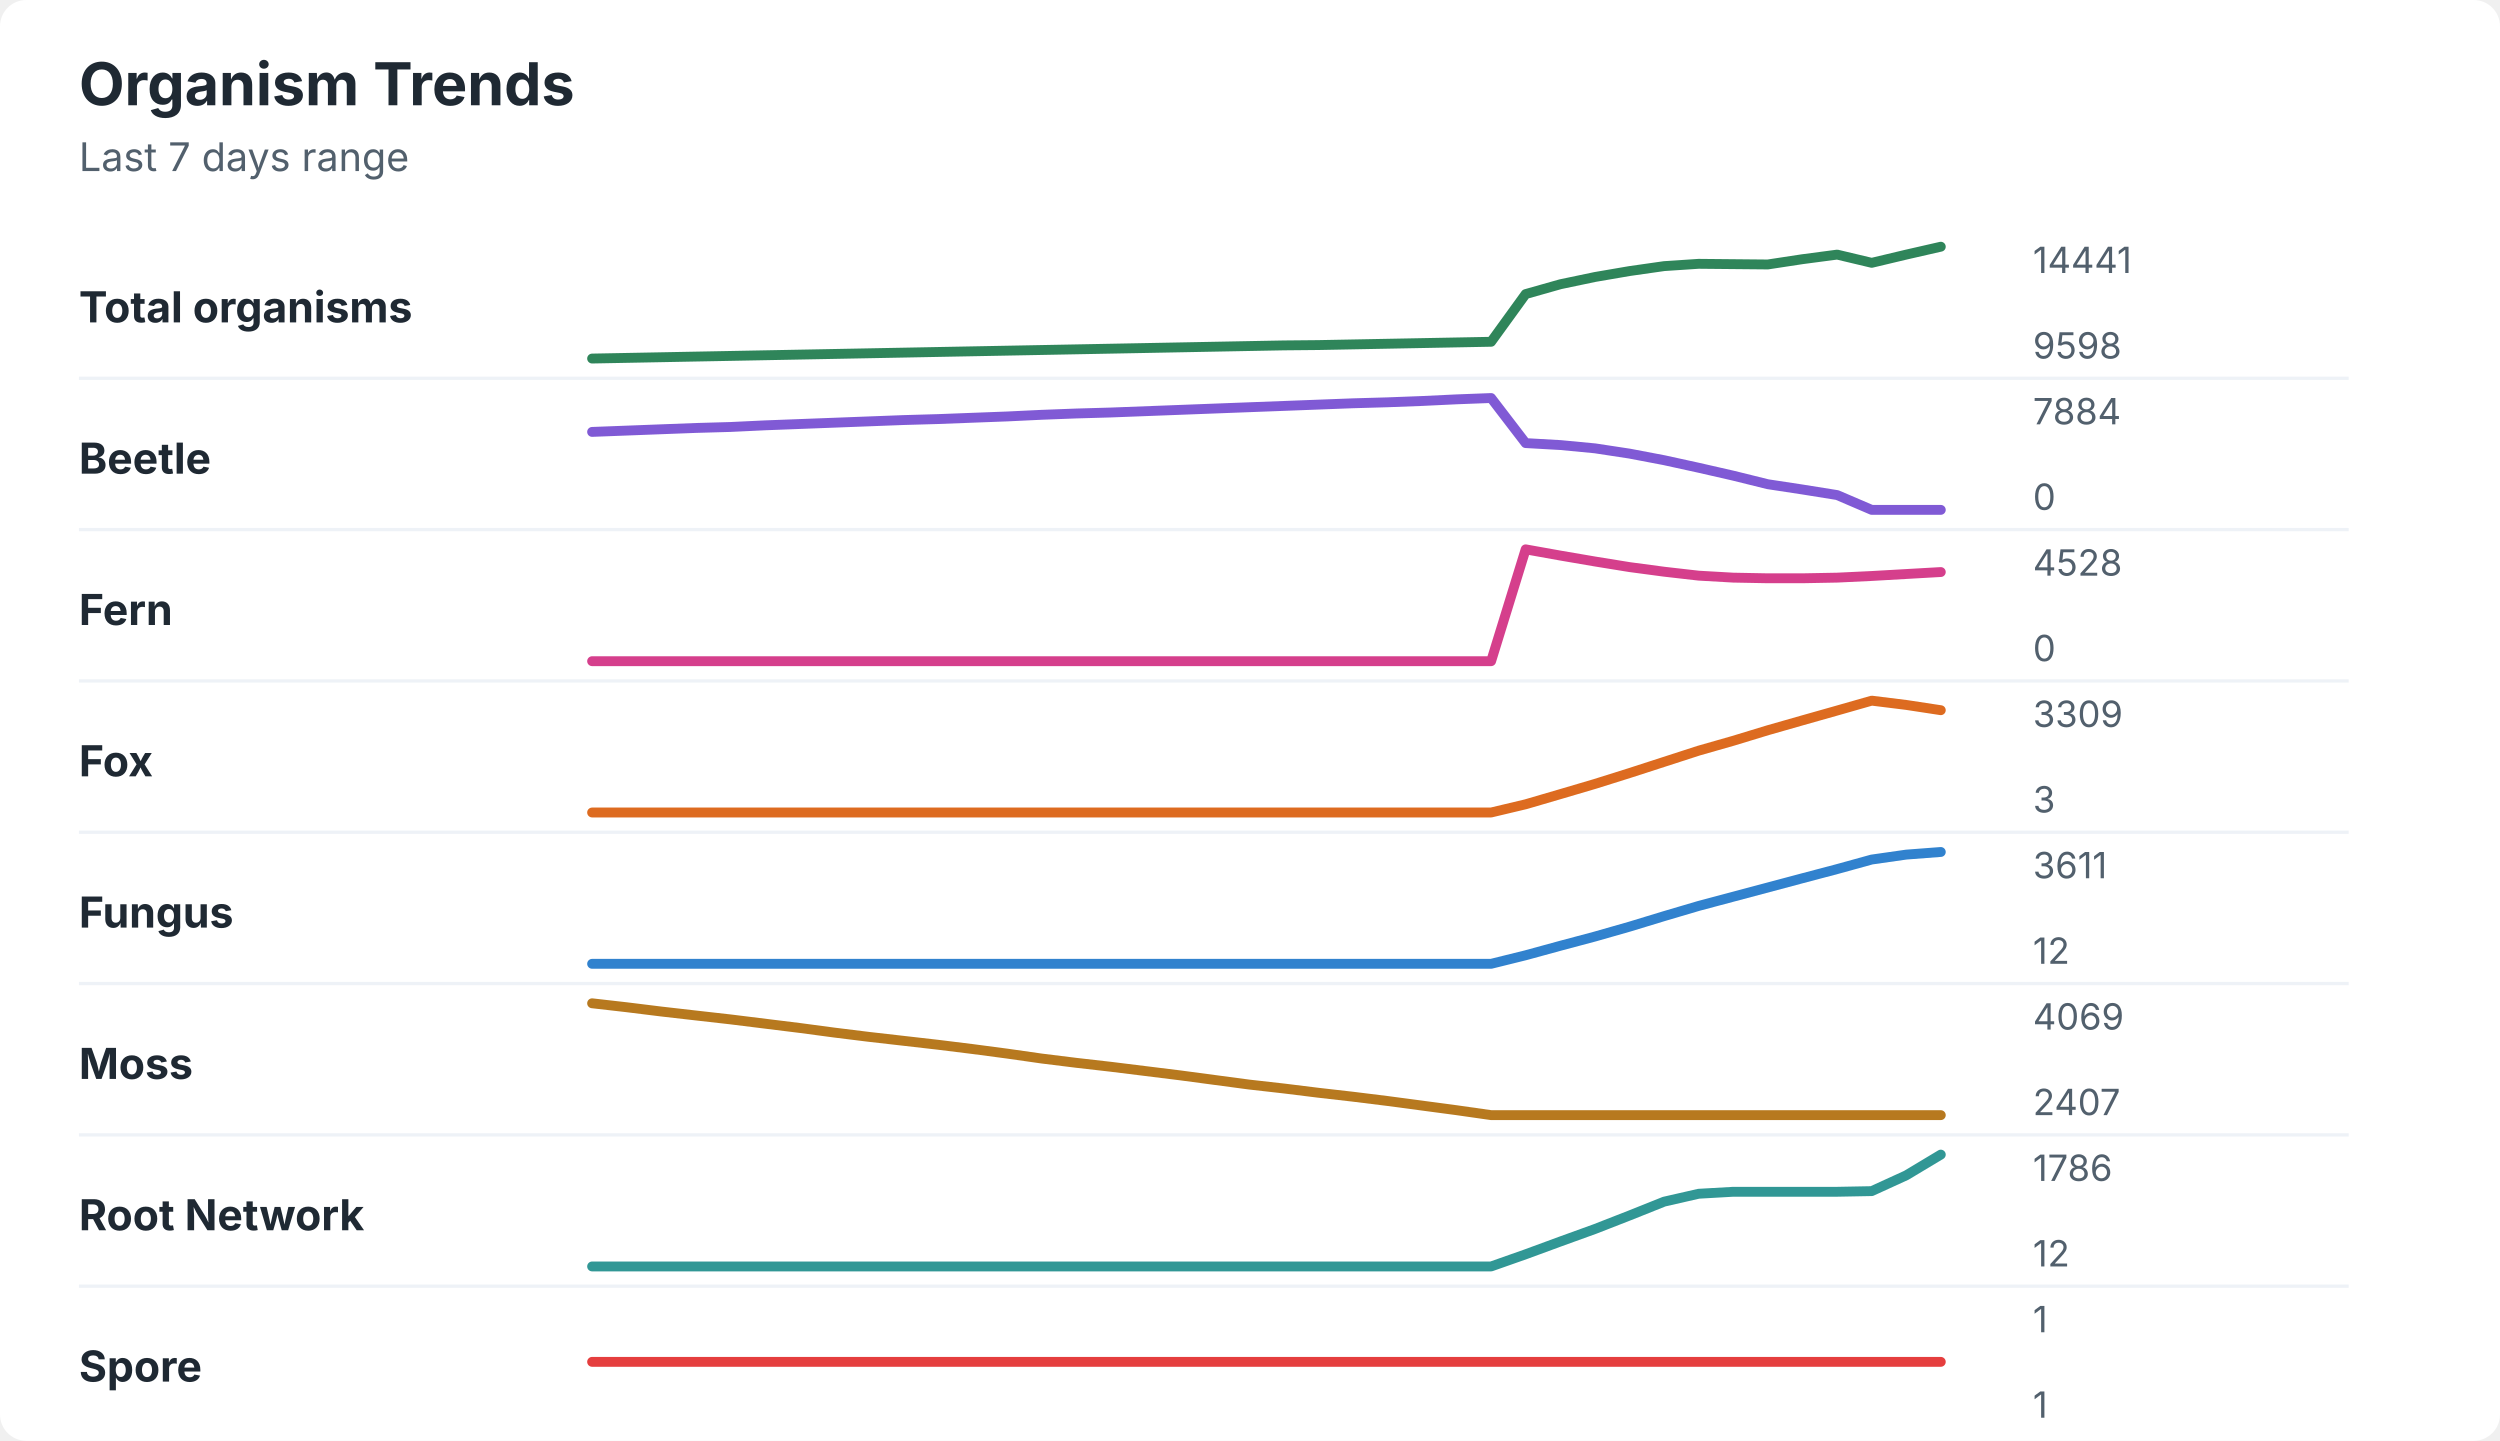
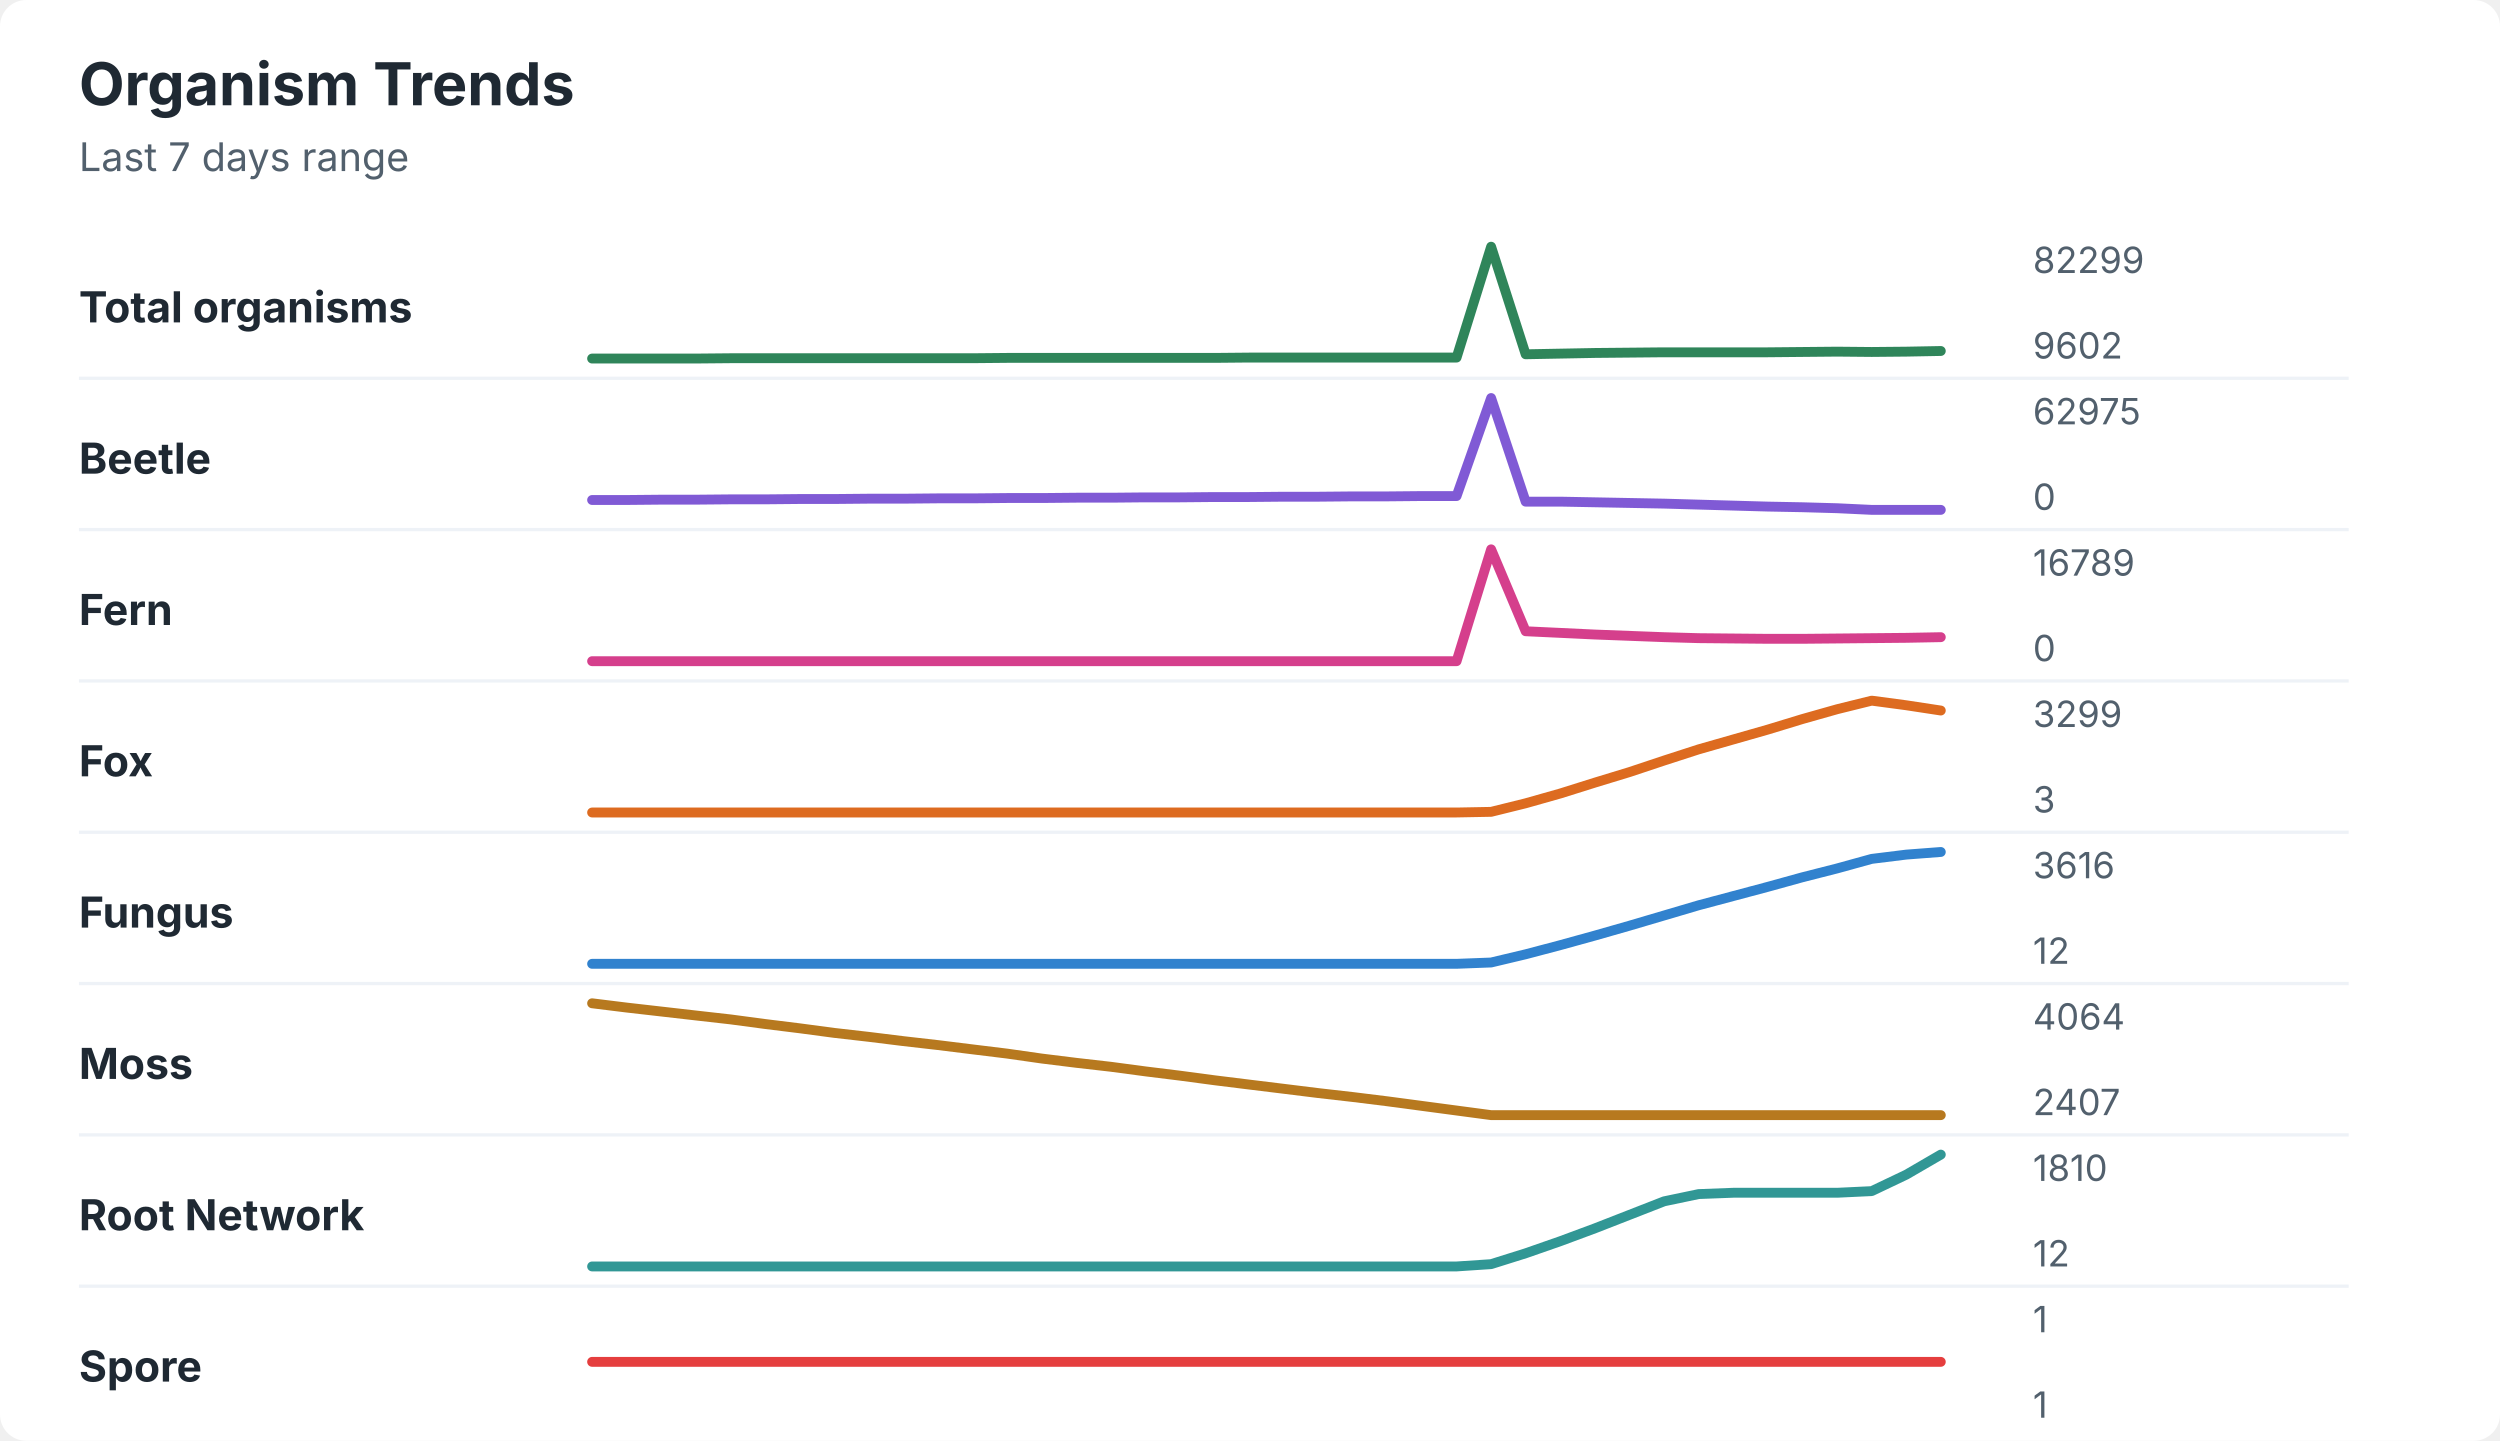
<svg xmlns="http://www.w3.org/2000/svg" width="760" height="438" viewBox="0 0 760 438" role="img" aria-labelledby="title desc">
  <rect width="760" height="438" rx="8" fill="#ffffff" />
  <style>
    text { font-family: -apple-system, BlinkMacSystemFont, "Segoe UI", sans-serif; }
    .title { font-size: 18px; font-weight: 700; fill: #1f2933; }
    .subtitle { font-size: 12px; fill: #52606d; }
    .label { font-size: 13px; font-weight: 650; fill: #1f2933; }
    .axis-value { font-size: 11px; fill: #52606d; }
    .separator { stroke: #eef2f7; stroke-width: 1; }
  </style>
  <text x="24" y="32" class="title">Organism Trends</text>
  <text x="24" y="52" class="subtitle">Last 7 days range</text>
  <text x="24" y="98" class="label">Total organisms</text>
-   <polyline points="180.0,109.0 190.5,108.8 201.0,108.6 211.5,108.4 222.1,108.2 232.6,108.0 243.1,107.8 253.6,107.6 264.1,107.4 274.6,107.2 285.1,107.0 295.6,106.8 306.2,106.6 316.7,106.4 327.2,106.2 337.7,106.0 348.2,105.8 358.7,105.6 369.2,105.4 379.7,105.2 390.3,105.0 400.8,104.9 411.3,104.7 421.8,104.5 432.3,104.3 442.8,104.1 453.3,103.9 463.8,89.4 474.4,86.4 484.9,84.2 495.4,82.4 505.9,80.9 516.4,80.2 526.9,80.3 537.4,80.4 547.9,78.8 558.5,77.4 569.0,79.9 579.5,77.4 590.0,75.0 " fill="none" stroke="#2f855a" stroke-width="3" stroke-linecap="round" stroke-linejoin="round" />
-   <text x="618" y="83" class="axis-value">14441</text>
-   <text x="618" y="109" class="axis-value">9598</text>
+   <polyline points="180.0,109.0 190.5,109.0 201.0,109.0 211.5,109.0 222.1,108.9 232.6,108.9 243.1,108.9 253.6,108.9 264.1,108.9 274.6,108.9 285.1,108.9 295.6,108.9 306.2,108.8 316.7,108.8 327.2,108.8 337.7,108.8 348.2,108.8 358.7,108.8 369.2,108.8 379.7,108.7 390.3,108.7 400.8,108.7 411.3,108.7 421.8,108.7 432.3,108.7 442.8,108.7 453.3,75.0 463.8,107.7 474.4,107.5 484.9,107.3 495.4,107.2 505.9,107.1 516.4,107.1 526.9,107.1 537.4,107.1 547.9,107.0 558.5,106.9 569.0,107.0 579.5,106.9 590.0,106.7 " fill="none" stroke="#2f855a" stroke-width="3" stroke-linecap="round" stroke-linejoin="round" />
+   <text x="618" y="83" class="axis-value">82299</text>
+   <text x="618" y="109" class="axis-value">9602</text>
  <line x1="24" y1="115.0" x2="714" y2="115.0" class="separator" />
  <text x="24" y="144" class="label">Beetle</text>
-   <polyline points="180.0,131.3 190.5,130.9 201.0,130.5 211.5,130.1 222.1,129.8 232.6,129.3 243.1,128.9 253.6,128.5 264.1,128.1 274.6,127.7 285.1,127.4 295.6,127.0 306.2,126.6 316.7,126.1 327.2,125.7 337.7,125.4 348.2,125.0 358.7,124.6 369.2,124.2 379.7,123.8 390.3,123.4 400.8,123.0 411.3,122.6 421.8,122.3 432.3,121.9 442.8,121.4 453.3,121.0 463.8,134.7 474.4,135.3 484.9,136.3 495.4,137.9 505.9,139.9 516.4,142.2 526.9,144.6 537.4,147.2 547.9,148.8 558.5,150.5 569.0,155.0 579.5,155.0 590.0,155.0 " fill="none" stroke="#805ad5" stroke-width="3" stroke-linecap="round" stroke-linejoin="round" />
-   <text x="618" y="129" class="axis-value">7884</text>
+   <polyline points="180.0,152.0 190.5,152.0 201.0,151.9 211.5,151.9 222.1,151.8 232.6,151.8 243.1,151.7 253.6,151.7 264.1,151.6 274.6,151.6 285.1,151.5 295.6,151.5 306.2,151.4 316.7,151.4 327.2,151.3 337.7,151.3 348.2,151.2 358.7,151.2 369.2,151.1 379.7,151.1 390.3,151.0 400.8,151.0 411.3,150.9 421.8,150.9 432.3,150.8 442.8,150.8 453.3,121.0 463.8,152.5 474.4,152.5 484.9,152.7 495.4,152.9 505.9,153.1 516.4,153.4 526.9,153.7 537.4,154.0 547.9,154.2 558.5,154.5 569.0,155.0 579.5,155.0 590.0,155.0 " fill="none" stroke="#805ad5" stroke-width="3" stroke-linecap="round" stroke-linejoin="round" />
+   <text x="618" y="129" class="axis-value">62975</text>
  <text x="618" y="155" class="axis-value">0</text>
  <line x1="24" y1="161.0" x2="714" y2="161.0" class="separator" />
  <text x="24" y="190" class="label">Fern</text>
-   <polyline points="180.0,201.0 190.5,201.0 201.0,201.0 211.5,201.0 222.1,201.0 232.6,201.0 243.1,201.0 253.6,201.0 264.1,201.0 274.6,201.0 285.1,201.0 295.6,201.0 306.2,201.0 316.7,201.0 327.2,201.0 337.7,201.0 348.2,201.0 358.7,201.0 369.2,201.0 379.7,201.0 390.3,201.0 400.8,201.0 411.3,201.0 421.8,201.0 432.3,201.0 442.8,201.0 453.3,201.0 463.8,167.0 474.4,168.9 484.9,170.7 495.4,172.4 505.9,173.8 516.4,175.0 526.9,175.6 537.4,175.8 547.9,175.8 558.5,175.6 569.0,175.1 579.5,174.5 590.0,173.9 " fill="none" stroke="#d53f8c" stroke-width="3" stroke-linecap="round" stroke-linejoin="round" />
-   <text x="618" y="175" class="axis-value">4528</text>
+   <polyline points="180.0,201.0 190.5,201.0 201.0,201.0 211.5,201.0 222.1,201.0 232.6,201.0 243.1,201.0 253.6,201.0 264.1,201.0 274.6,201.0 285.1,201.0 295.6,201.0 306.2,201.0 316.7,201.0 327.2,201.0 337.7,201.0 348.2,201.0 358.7,201.0 369.2,201.0 379.7,201.0 390.3,201.0 400.8,201.0 411.3,201.0 421.8,201.0 432.3,201.0 442.8,201.0 453.3,167.0 463.8,191.9 474.4,192.4 484.9,192.9 495.4,193.3 505.9,193.7 516.4,194.0 526.9,194.1 537.4,194.2 547.9,194.2 558.5,194.1 569.0,194.0 579.5,193.9 590.0,193.7 " fill="none" stroke="#d53f8c" stroke-width="3" stroke-linecap="round" stroke-linejoin="round" />
+   <text x="618" y="175" class="axis-value">16789</text>
  <text x="618" y="201" class="axis-value">0</text>
  <line x1="24" y1="207.0" x2="714" y2="207.0" class="separator" />
  <text x="24" y="236" class="label">Fox</text>
-   <polyline points="180.0,247.0 190.5,247.0 201.0,247.0 211.5,247.0 222.1,247.0 232.6,247.0 243.1,247.0 253.6,247.0 264.1,247.0 274.6,247.0 285.1,247.0 295.6,247.0 306.2,247.0 316.7,247.0 327.2,247.0 337.7,247.0 348.2,247.0 358.7,247.0 369.2,247.0 379.7,247.0 390.3,247.0 400.8,247.0 411.3,247.0 421.8,247.0 432.3,247.0 442.8,247.0 453.3,247.0 463.8,244.5 474.4,241.4 484.9,238.3 495.4,235.0 505.9,231.6 516.4,228.2 526.9,225.2 537.4,222.0 547.9,219.0 558.5,216.0 569.0,213.0 579.5,214.3 590.0,215.9 " fill="none" stroke="#dd6b20" stroke-width="3" stroke-linecap="round" stroke-linejoin="round" />
-   <text x="618" y="221" class="axis-value">3309</text>
+   <polyline points="180.0,247.0 190.5,247.0 201.0,247.0 211.5,247.0 222.1,247.0 232.6,247.0 243.1,247.0 253.6,247.0 264.1,247.0 274.6,247.0 285.1,247.0 295.6,247.0 306.2,247.0 316.7,247.0 327.2,247.0 337.7,247.0 348.2,247.0 358.7,247.0 369.2,247.0 379.7,247.0 390.3,247.0 400.8,247.0 411.3,247.0 421.8,247.0 432.3,247.0 442.8,247.0 453.3,246.8 463.8,244.2 474.4,241.2 484.9,237.9 495.4,234.7 505.9,231.2 516.4,227.8 526.9,224.8 537.4,221.8 547.9,218.6 558.5,215.6 569.0,213.0 579.5,214.4 590.0,216.0 " fill="none" stroke="#dd6b20" stroke-width="3" stroke-linecap="round" stroke-linejoin="round" />
+   <text x="618" y="221" class="axis-value">3299</text>
  <text x="618" y="247" class="axis-value">3</text>
  <line x1="24" y1="253.0" x2="714" y2="253.0" class="separator" />
  <text x="24" y="282" class="label">Fungus</text>
-   <polyline points="180.0,293.0 190.5,293.0 201.0,293.0 211.5,293.0 222.1,293.0 232.6,293.0 243.1,293.0 253.6,293.0 264.1,293.0 274.6,293.0 285.1,293.0 295.6,293.0 306.2,293.0 316.7,293.0 327.2,293.0 337.7,293.0 348.2,293.0 358.7,293.0 369.2,293.0 379.7,293.0 390.3,293.0 400.8,293.0 411.3,293.0 421.8,293.0 432.3,293.0 442.8,293.0 453.3,293.0 463.8,290.4 474.4,287.5 484.9,284.7 495.4,281.7 505.9,278.5 516.4,275.4 526.9,272.6 537.4,269.8 547.9,267.0 558.5,264.2 569.0,261.3 579.5,259.8 590.0,259.0 " fill="none" stroke="#3182ce" stroke-width="3" stroke-linecap="round" stroke-linejoin="round" />
-   <text x="618" y="267" class="axis-value">3611</text>
+   <polyline points="180.0,293.0 190.5,293.0 201.0,293.0 211.5,293.0 222.1,293.0 232.6,293.0 243.1,293.0 253.6,293.0 264.1,293.0 274.6,293.0 285.1,293.0 295.6,293.0 306.2,293.0 316.7,293.0 327.2,293.0 337.7,293.0 348.2,293.0 358.7,293.0 369.2,293.0 379.7,293.0 390.3,293.0 400.8,293.0 411.3,293.0 421.8,293.0 432.3,293.0 442.8,293.0 453.3,292.6 463.8,290.1 474.4,287.3 484.9,284.4 495.4,281.4 505.9,278.3 516.4,275.2 526.9,272.4 537.4,269.6 547.9,266.7 558.5,264.0 569.0,261.1 579.5,259.8 590.0,259.0 " fill="none" stroke="#3182ce" stroke-width="3" stroke-linecap="round" stroke-linejoin="round" />
+   <text x="618" y="267" class="axis-value">3616</text>
  <text x="618" y="293" class="axis-value">12</text>
  <line x1="24" y1="299.0" x2="714" y2="299.0" class="separator" />
  <text x="24" y="328" class="label">Moss</text>
-   <polyline points="180.0,305.0 190.5,306.2 201.0,307.5 211.5,308.7 222.1,309.9 232.6,311.2 243.1,312.5 253.6,313.9 264.1,315.2 274.6,316.4 285.1,317.6 295.6,318.9 306.2,320.3 316.7,321.8 327.2,323.1 337.7,324.3 348.2,325.6 358.7,326.9 369.2,328.3 379.7,329.7 390.3,330.9 400.8,332.2 411.3,333.4 421.8,334.7 432.3,336.1 442.8,337.5 453.3,339.0 463.8,339.0 474.4,339.0 484.9,339.0 495.4,339.0 505.9,339.0 516.4,339.0 526.9,339.0 537.4,339.0 547.9,339.0 558.5,339.0 569.0,339.0 579.5,339.0 590.0,339.0 " fill="none" stroke="#b7791f" stroke-width="3" stroke-linecap="round" stroke-linejoin="round" />
-   <text x="618" y="313" class="axis-value">4069</text>
+   <polyline points="180.0,305.0 190.5,306.3 201.0,307.5 211.5,308.7 222.1,309.9 232.6,311.3 243.1,312.6 253.6,314.0 264.1,315.2 274.6,316.5 285.1,317.7 295.6,319.0 306.2,320.3 316.7,321.8 327.2,323.1 337.7,324.3 348.2,325.7 358.7,327.0 369.2,328.4 379.7,329.7 390.3,331.0 400.8,332.3 411.3,333.5 421.8,334.8 432.3,336.2 442.8,337.6 453.3,339.0 463.8,339.0 474.4,339.0 484.9,339.0 495.4,339.0 505.9,339.0 516.4,339.0 526.9,339.0 537.4,339.0 547.9,339.0 558.5,339.0 569.0,339.0 579.5,339.0 590.0,339.0 " fill="none" stroke="#b7791f" stroke-width="3" stroke-linecap="round" stroke-linejoin="round" />
+   <text x="618" y="313" class="axis-value">4064</text>
  <text x="618" y="339" class="axis-value">2407</text>
  <line x1="24" y1="345.0" x2="714" y2="345.0" class="separator" />
  <text x="24" y="374" class="label">Root Network</text>
-   <polyline points="180.0,385.0 190.5,385.0 201.0,385.0 211.5,385.0 222.1,385.0 232.6,385.0 243.1,385.0 253.6,385.0 264.1,385.0 274.6,385.0 285.1,385.0 295.6,385.0 306.2,385.0 316.7,385.0 327.2,385.0 337.7,385.0 348.2,385.0 358.7,385.0 369.2,385.0 379.7,385.0 390.3,385.0 400.8,385.0 411.3,385.0 421.8,385.0 432.3,385.0 442.8,385.0 453.3,385.0 463.8,381.3 474.4,377.4 484.9,373.6 495.4,369.5 505.9,365.3 516.4,362.9 526.9,362.3 537.4,362.3 547.9,362.3 558.5,362.3 569.0,362.1 579.5,357.3 590.0,351.0 " fill="none" stroke="#319795" stroke-width="3" stroke-linecap="round" stroke-linejoin="round" />
-   <text x="618" y="359" class="axis-value">1786</text>
+   <polyline points="180.0,385.0 190.5,385.0 201.0,385.0 211.5,385.0 222.1,385.0 232.6,385.0 243.1,385.0 253.6,385.0 264.1,385.0 274.6,385.0 285.1,385.0 295.6,385.0 306.2,385.0 316.7,385.0 327.2,385.0 337.7,385.0 348.2,385.0 358.7,385.0 369.2,385.0 379.7,385.0 390.3,385.0 400.8,385.0 411.3,385.0 421.8,385.0 432.3,385.0 442.8,385.0 453.3,384.3 463.8,381.0 474.4,377.3 484.9,373.4 495.4,369.3 505.9,365.2 516.4,363.0 526.9,362.6 537.4,362.6 547.9,362.6 558.5,362.6 569.0,362.1 579.5,357.1 590.0,351.0 " fill="none" stroke="#319795" stroke-width="3" stroke-linecap="round" stroke-linejoin="round" />
+   <text x="618" y="359" class="axis-value">1810</text>
  <text x="618" y="385" class="axis-value">12</text>
  <line x1="24" y1="391.0" x2="714" y2="391.0" class="separator" />
  <text x="24" y="420" class="label">Spore</text>
  <polyline points="180.0,414.0 190.5,414.0 201.0,414.0 211.5,414.0 222.1,414.0 232.6,414.0 243.1,414.0 253.6,414.0 264.1,414.0 274.6,414.0 285.1,414.0 295.6,414.0 306.2,414.0 316.7,414.0 327.2,414.0 337.7,414.0 348.2,414.0 358.7,414.0 369.2,414.0 379.7,414.0 390.3,414.0 400.8,414.0 411.3,414.0 421.8,414.0 432.3,414.0 442.8,414.0 453.3,414.0 463.8,414.0 474.4,414.0 484.9,414.0 495.4,414.0 505.9,414.0 516.4,414.0 526.9,414.0 537.4,414.0 547.9,414.0 558.5,414.0 569.0,414.0 579.5,414.0 590.0,414.0 " fill="none" stroke="#e53e3e" stroke-width="3" stroke-linecap="round" stroke-linejoin="round" />
  <text x="618" y="405" class="axis-value">1</text>
  <text x="618" y="431" class="axis-value">1</text>
</svg>
